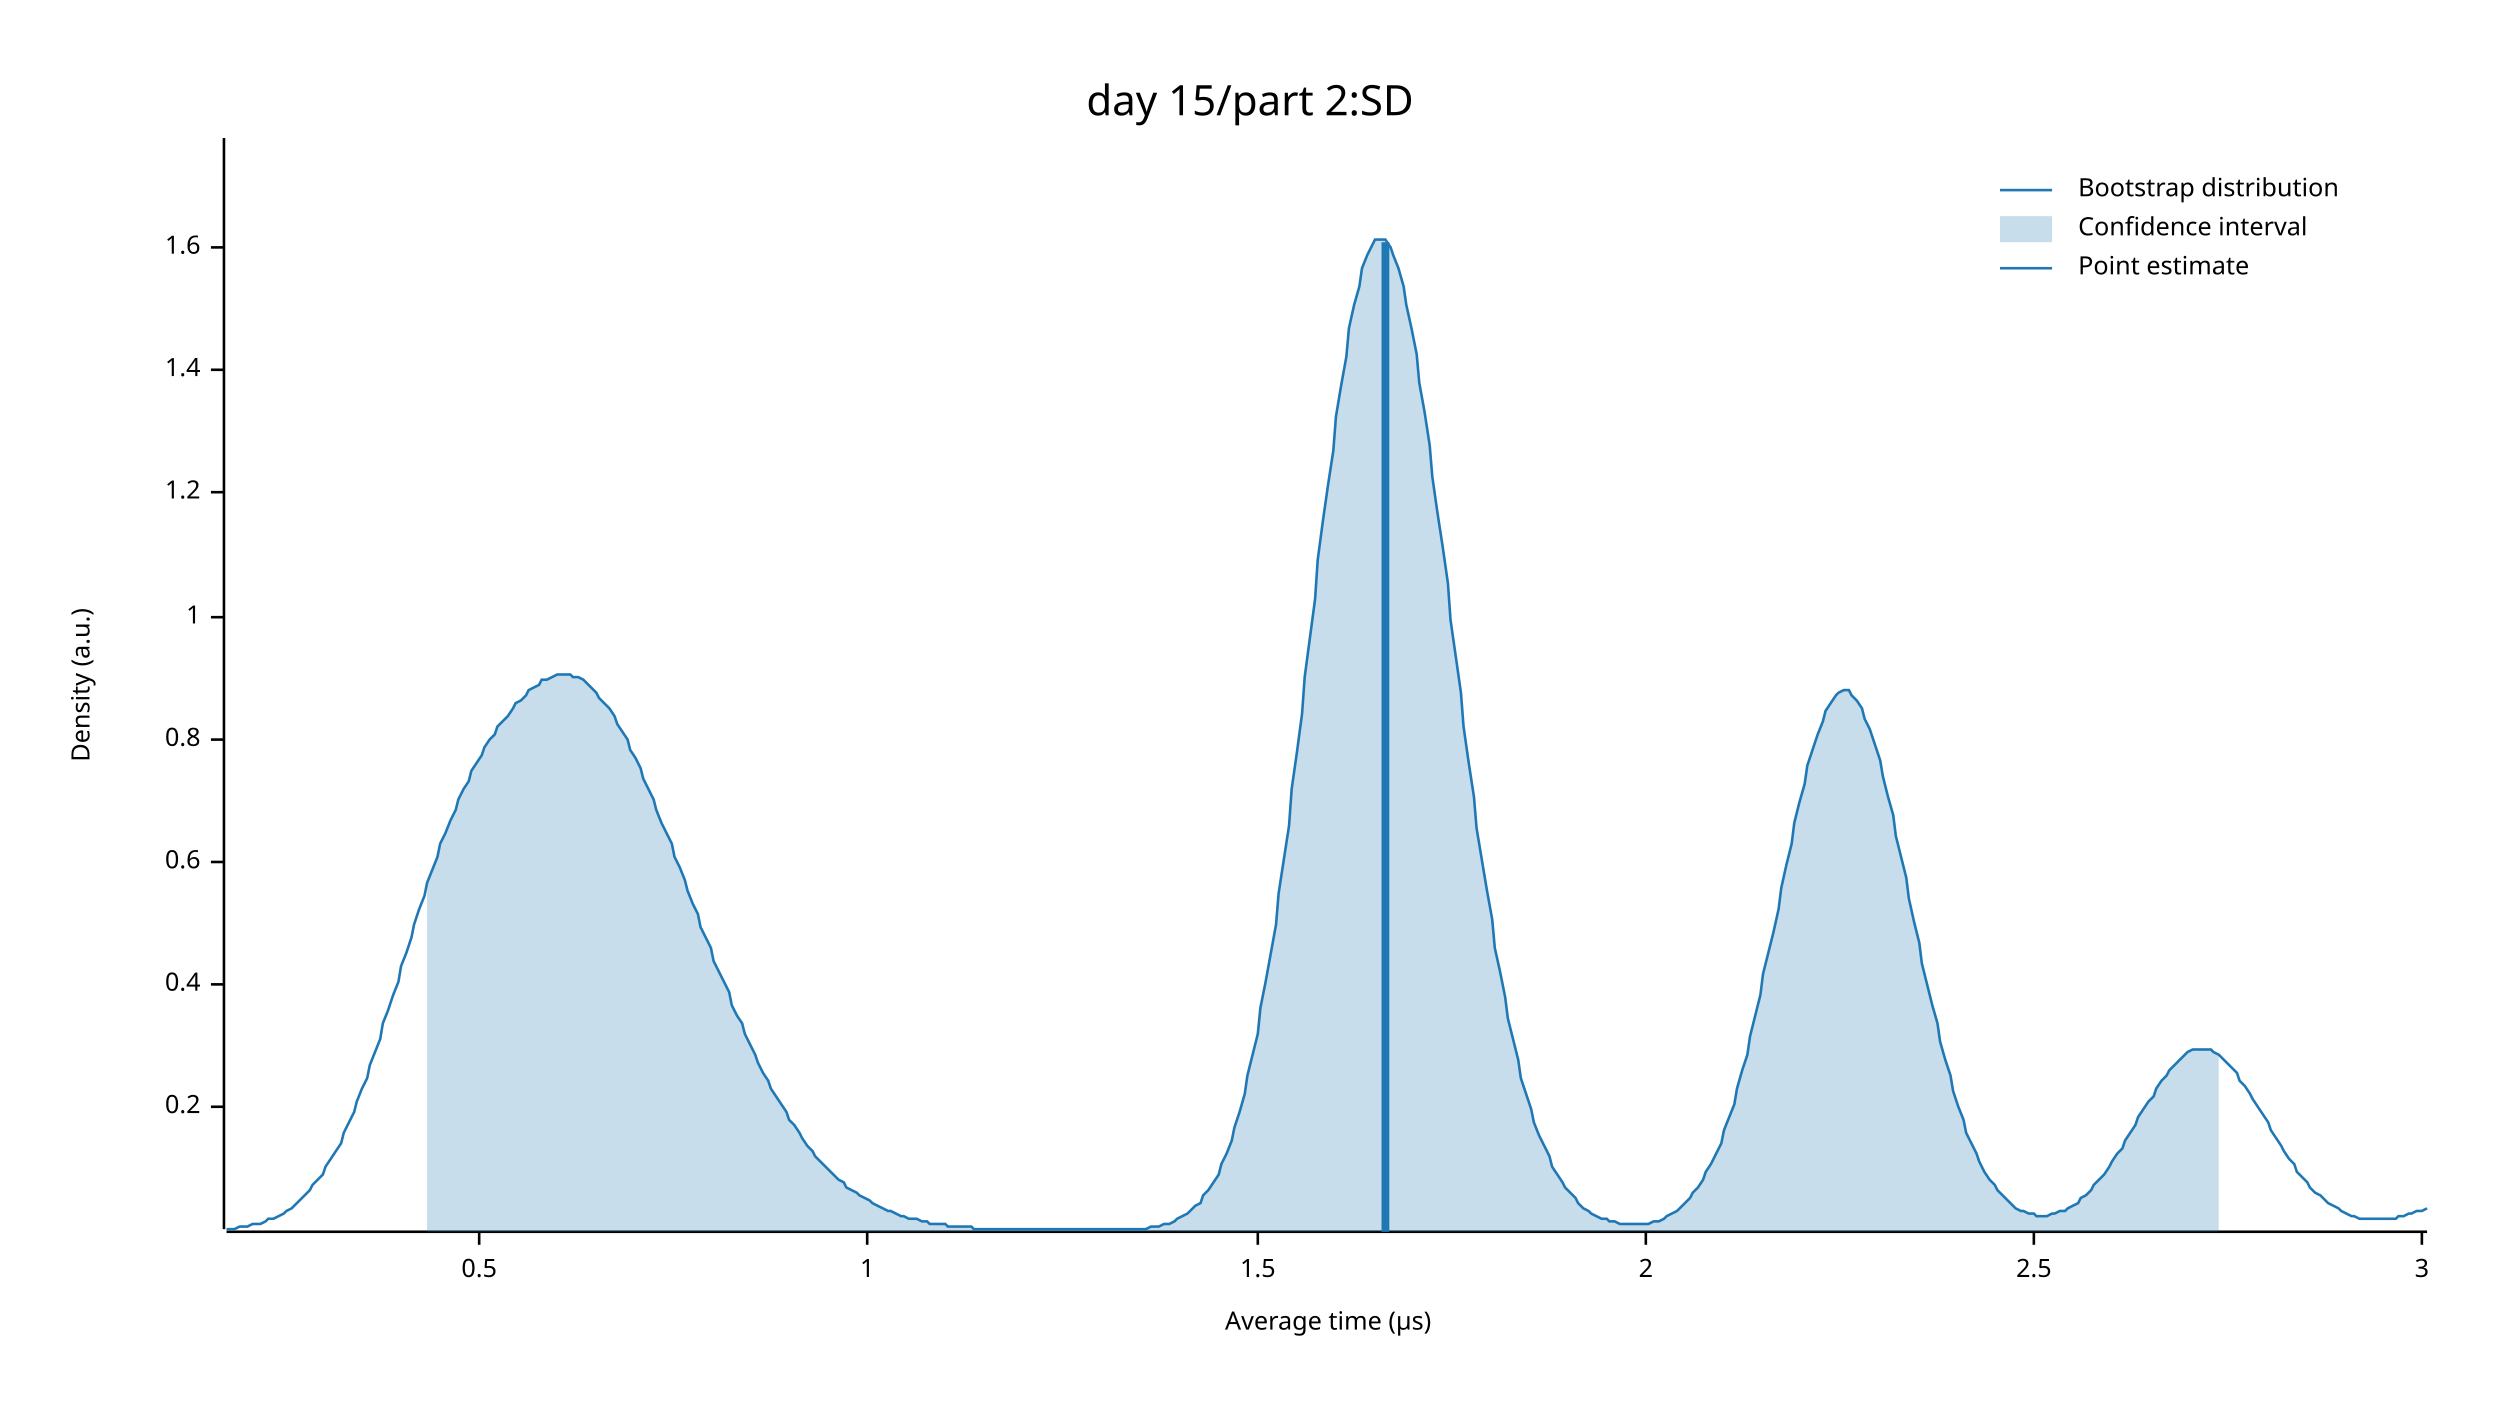
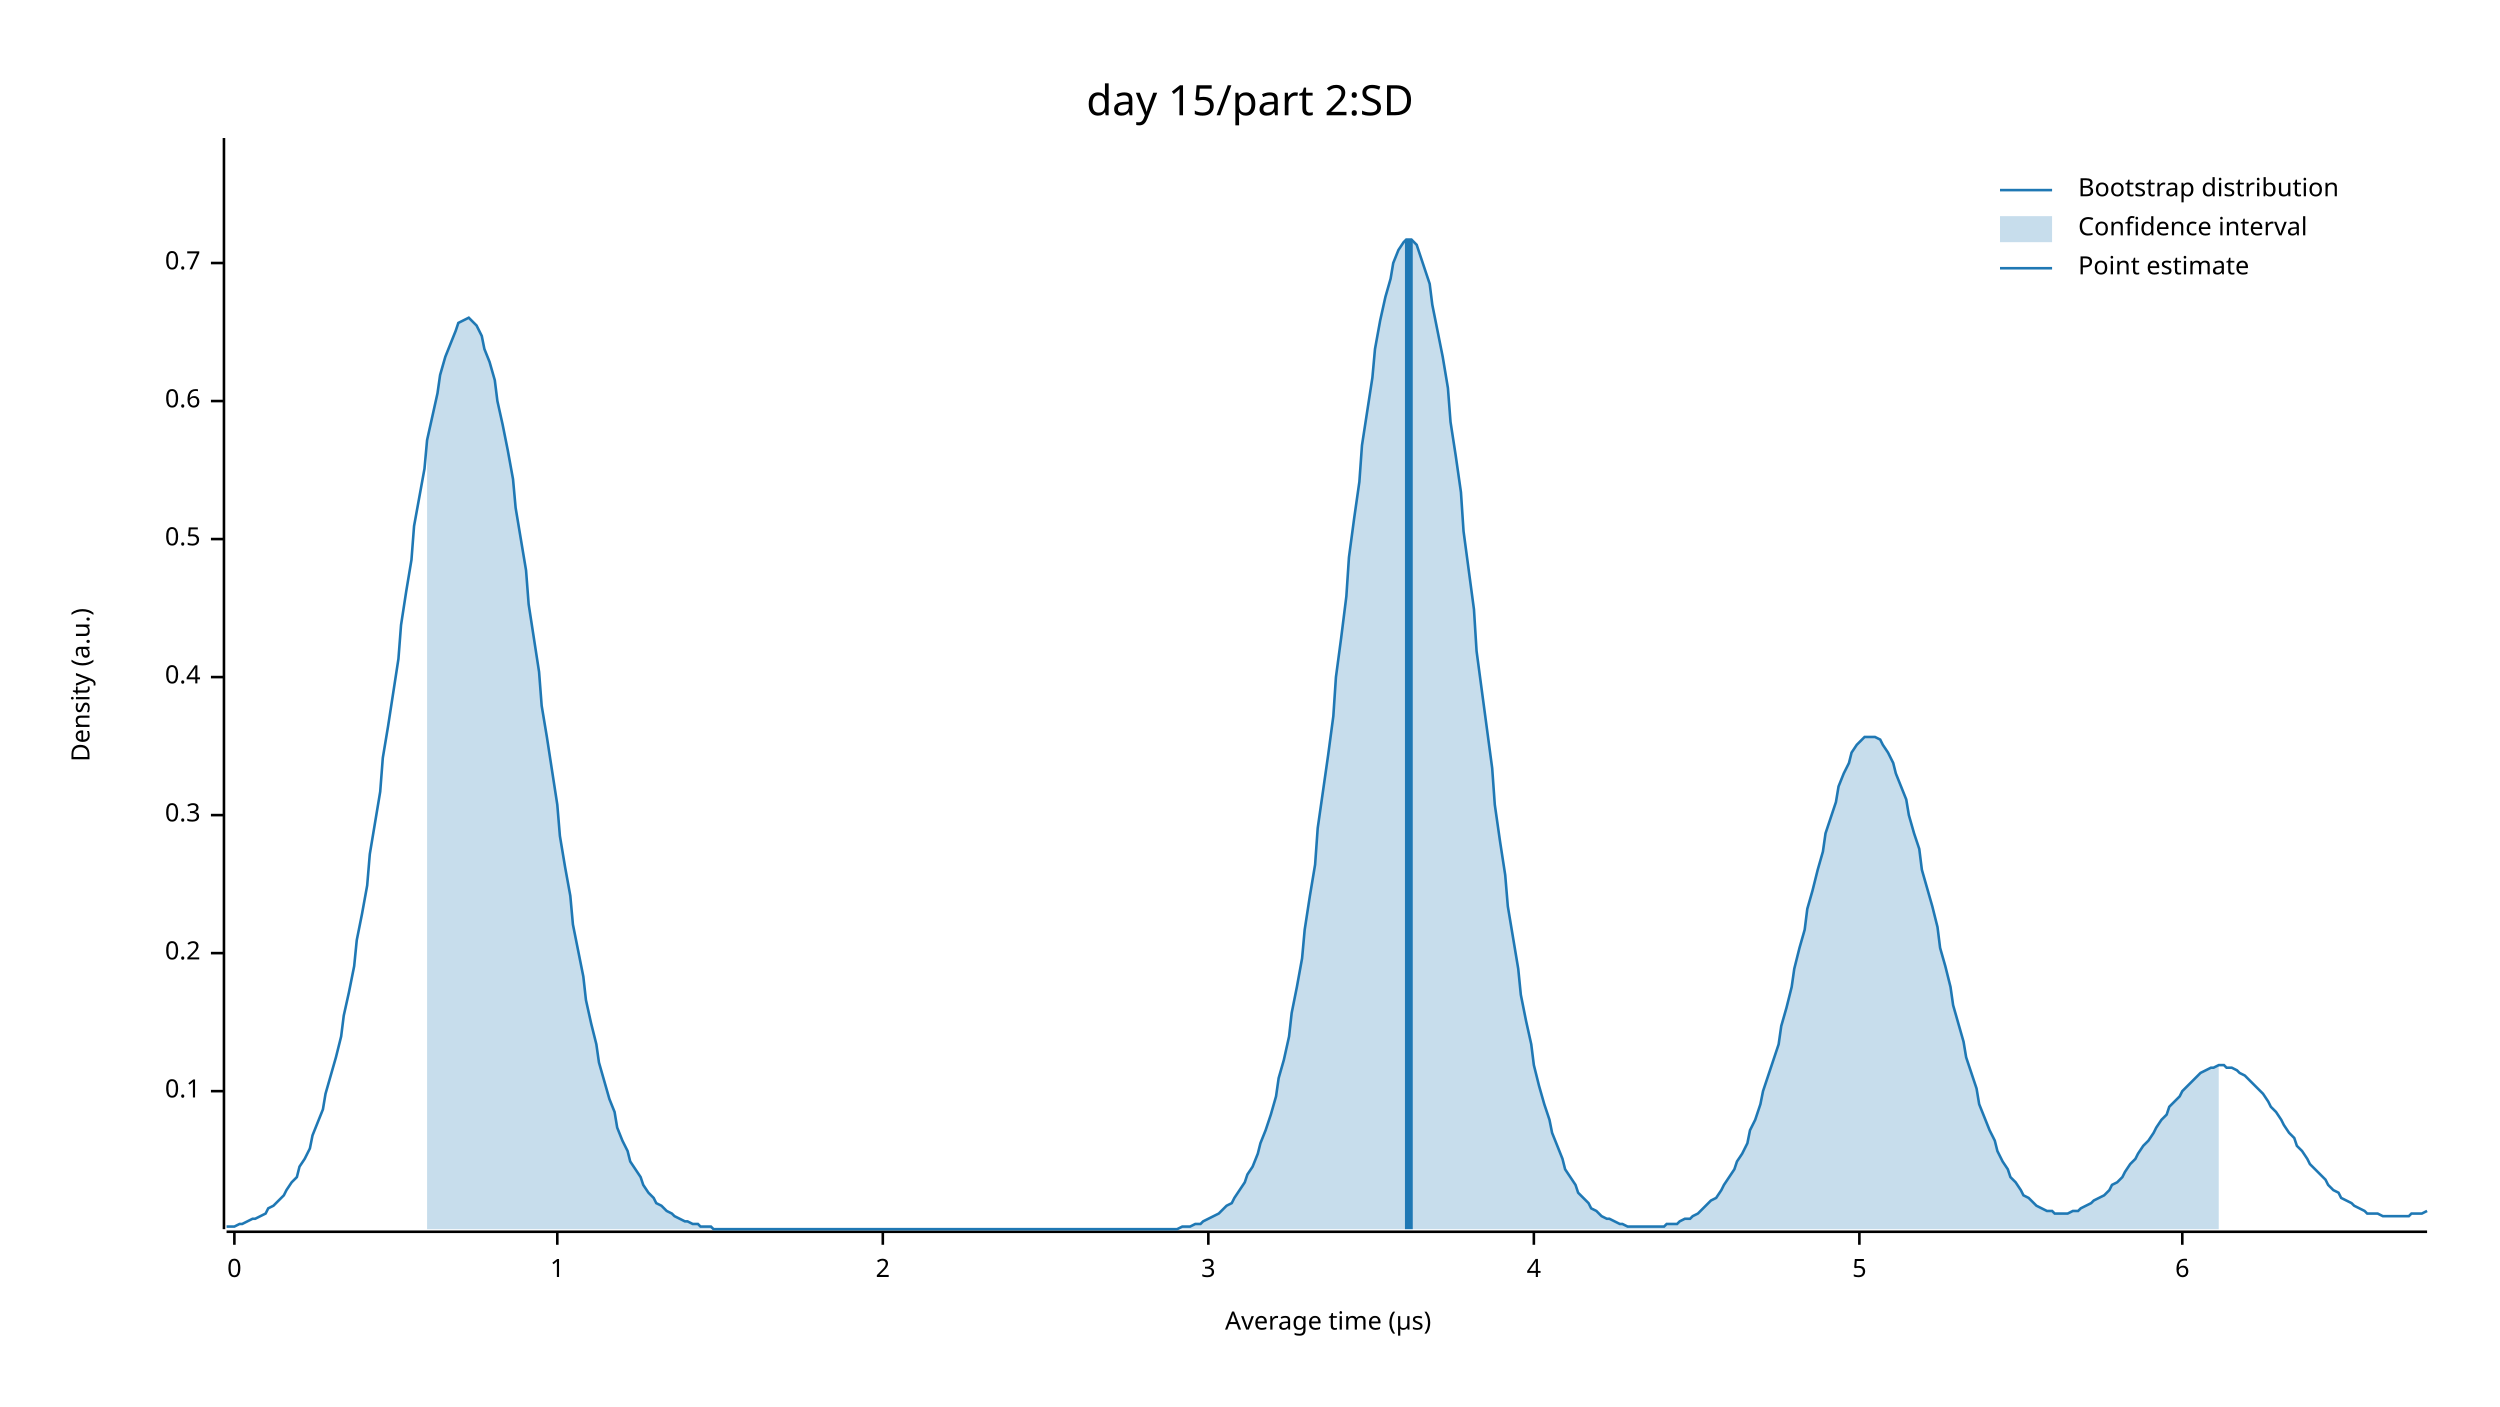
<svg xmlns="http://www.w3.org/2000/svg" width="960" height="540" viewBox="0 0 960 540">
  <text x="480" y="32" dy="0.76em" text-anchor="middle" font-family="sans-serif" font-size="16.129" opacity="1" fill="#000000">
day 15/part 2:SD
</text>
  <text x="27" y="263" dy="0.76em" text-anchor="middle" font-family="sans-serif" font-size="9.677" opacity="1" fill="#000000" transform="rotate(270, 27, 263)">
Density (a.u.)
</text>
  <text x="510" y="513" dy="-0.5ex" text-anchor="middle" font-family="sans-serif" font-size="9.677" opacity="1" fill="#000000">
Average time (µs)
</text>
  <polyline fill="none" opacity="1" stroke="#000000" stroke-width="1" points="86,53 86,472 " />
-   <text x="77" y="425" dy="0.5ex" text-anchor="end" font-family="sans-serif" font-size="9.677" opacity="1" fill="#000000">
+   <text x="77" y="419" dy="0.5ex" text-anchor="end" font-family="sans-serif" font-size="9.677" opacity="1" fill="#000000">
+ 0.1
+ </text>
+   <polyline fill="none" opacity="1" stroke="#000000" stroke-width="1" points="81,419 86,419 " />
+   <text x="77" y="366" dy="0.5ex" text-anchor="end" font-family="sans-serif" font-size="9.677" opacity="1" fill="#000000">
0.2
</text>
-   <polyline fill="none" opacity="1" stroke="#000000" stroke-width="1" points="81,425 86,425 " />
-   <text x="77" y="378" dy="0.5ex" text-anchor="end" font-family="sans-serif" font-size="9.677" opacity="1" fill="#000000">
+   <polyline fill="none" opacity="1" stroke="#000000" stroke-width="1" points="81,366 86,366 " />
+   <text x="77" y="313" dy="0.5ex" text-anchor="end" font-family="sans-serif" font-size="9.677" opacity="1" fill="#000000">
+ 0.3
+ </text>
+   <polyline fill="none" opacity="1" stroke="#000000" stroke-width="1" points="81,313 86,313 " />
+   <text x="77" y="260" dy="0.5ex" text-anchor="end" font-family="sans-serif" font-size="9.677" opacity="1" fill="#000000">
0.4
</text>
-   <polyline fill="none" opacity="1" stroke="#000000" stroke-width="1" points="81,378 86,378 " />
-   <text x="77" y="331" dy="0.5ex" text-anchor="end" font-family="sans-serif" font-size="9.677" opacity="1" fill="#000000">
+   <polyline fill="none" opacity="1" stroke="#000000" stroke-width="1" points="81,260 86,260 " />
+   <text x="77" y="207" dy="0.5ex" text-anchor="end" font-family="sans-serif" font-size="9.677" opacity="1" fill="#000000">
+ 0.5
+ </text>
+   <polyline fill="none" opacity="1" stroke="#000000" stroke-width="1" points="81,207 86,207 " />
+   <text x="77" y="154" dy="0.5ex" text-anchor="end" font-family="sans-serif" font-size="9.677" opacity="1" fill="#000000">
0.6
</text>
-   <polyline fill="none" opacity="1" stroke="#000000" stroke-width="1" points="81,331 86,331 " />
-   <text x="77" y="284" dy="0.5ex" text-anchor="end" font-family="sans-serif" font-size="9.677" opacity="1" fill="#000000">
- 0.8
+   <polyline fill="none" opacity="1" stroke="#000000" stroke-width="1" points="81,154 86,154 " />
+   <text x="77" y="101" dy="0.5ex" text-anchor="end" font-family="sans-serif" font-size="9.677" opacity="1" fill="#000000">
+ 0.7
</text>
-   <polyline fill="none" opacity="1" stroke="#000000" stroke-width="1" points="81,284 86,284 " />
-   <text x="77" y="237" dy="0.5ex" text-anchor="end" font-family="sans-serif" font-size="9.677" opacity="1" fill="#000000">
+   <polyline fill="none" opacity="1" stroke="#000000" stroke-width="1" points="81,101 86,101 " />
+   <polyline fill="none" opacity="1" stroke="#000000" stroke-width="1" points="87,473 932,473 " />
+   <text x="90" y="483" dy="0.76em" text-anchor="middle" font-family="sans-serif" font-size="9.677" opacity="1" fill="#000000">
+ 0
+ </text>
+   <polyline fill="none" opacity="1" stroke="#000000" stroke-width="1" points="90,473 90,478 " />
+   <text x="214" y="483" dy="0.76em" text-anchor="middle" font-family="sans-serif" font-size="9.677" opacity="1" fill="#000000">
1
</text>
-   <polyline fill="none" opacity="1" stroke="#000000" stroke-width="1" points="81,237 86,237 " />
-   <text x="77" y="189" dy="0.5ex" text-anchor="end" font-family="sans-serif" font-size="9.677" opacity="1" fill="#000000">
- 1.2
- </text>
-   <polyline fill="none" opacity="1" stroke="#000000" stroke-width="1" points="81,189 86,189 " />
-   <text x="77" y="142" dy="0.5ex" text-anchor="end" font-family="sans-serif" font-size="9.677" opacity="1" fill="#000000">
- 1.4
- </text>
-   <polyline fill="none" opacity="1" stroke="#000000" stroke-width="1" points="81,142 86,142 " />
-   <text x="77" y="95" dy="0.5ex" text-anchor="end" font-family="sans-serif" font-size="9.677" opacity="1" fill="#000000">
- 1.6
- </text>
-   <polyline fill="none" opacity="1" stroke="#000000" stroke-width="1" points="81,95 86,95 " />
-   <polyline fill="none" opacity="1" stroke="#000000" stroke-width="1" points="87,473 932,473 " />
-   <text x="184" y="483" dy="0.76em" text-anchor="middle" font-family="sans-serif" font-size="9.677" opacity="1" fill="#000000">
- 0.5
- </text>
-   <polyline fill="none" opacity="1" stroke="#000000" stroke-width="1" points="184,473 184,478 " />
-   <text x="333" y="483" dy="0.76em" text-anchor="middle" font-family="sans-serif" font-size="9.677" opacity="1" fill="#000000">
- 1
- </text>
-   <polyline fill="none" opacity="1" stroke="#000000" stroke-width="1" points="333,473 333,478 " />
-   <text x="483" y="483" dy="0.76em" text-anchor="middle" font-family="sans-serif" font-size="9.677" opacity="1" fill="#000000">
- 1.5
- </text>
-   <polyline fill="none" opacity="1" stroke="#000000" stroke-width="1" points="483,473 483,478 " />
-   <text x="632" y="483" dy="0.76em" text-anchor="middle" font-family="sans-serif" font-size="9.677" opacity="1" fill="#000000">
+   <polyline fill="none" opacity="1" stroke="#000000" stroke-width="1" points="214,473 214,478 " />
+   <text x="339" y="483" dy="0.76em" text-anchor="middle" font-family="sans-serif" font-size="9.677" opacity="1" fill="#000000">
2
</text>
-   <polyline fill="none" opacity="1" stroke="#000000" stroke-width="1" points="632,473 632,478 " />
-   <text x="781" y="483" dy="0.76em" text-anchor="middle" font-family="sans-serif" font-size="9.677" opacity="1" fill="#000000">
- 2.5
- </text>
-   <polyline fill="none" opacity="1" stroke="#000000" stroke-width="1" points="781,473 781,478 " />
-   <text x="930" y="483" dy="0.76em" text-anchor="middle" font-family="sans-serif" font-size="9.677" opacity="1" fill="#000000">
+   <polyline fill="none" opacity="1" stroke="#000000" stroke-width="1" points="339,473 339,478 " />
+   <text x="464" y="483" dy="0.76em" text-anchor="middle" font-family="sans-serif" font-size="9.677" opacity="1" fill="#000000">
3
</text>
-   <polyline fill="none" opacity="1" stroke="#000000" stroke-width="1" points="930,473 930,478 " />
-   <polyline fill="none" opacity="1" stroke="#1F78B4" stroke-width="1" points="87,472 88,472 90,472 92,471 93,471 95,471 97,470 98,470 100,470 102,469 103,468 105,468 107,467 109,466 110,465 112,464 114,462 115,461 117,459 119,457 120,455 122,453 124,451 125,448 127,445 129,442 131,439 132,435 134,431 136,427 137,423 139,418 141,414 142,409 144,404 146,399 147,393 149,388 151,382 153,377 154,371 156,366 158,360 159,355 161,349 163,344 164,339 166,334 168,329 169,324 171,320 173,315 175,311 176,307 178,303 180,300 181,296 183,293 185,290 186,287 188,284 190,282 191,279 193,277 195,275 197,272 198,270 200,269 202,267 203,265 205,264 207,263 208,261 210,261 212,260 214,259 215,259 217,259 219,259 220,260 222,260 224,261 225,262 227,264 229,266 230,268 232,270 234,272 236,275 237,278 239,281 241,284 242,288 244,291 246,295 247,299 249,303 251,307 252,311 254,316 256,320 258,324 259,329 261,333 263,338 264,342 266,347 268,351 269,356 271,360 273,364 274,369 276,373 278,377 280,381 281,386 283,390 285,393 286,397 288,401 290,405 291,408 293,412 295,415 296,418 298,421 300,424 302,427 303,430 305,432 307,435 308,437 310,440 312,442 313,444 315,446 317,448 318,449 320,451 322,453 324,454 325,456 327,457 329,458 330,459 332,460 334,461 335,462 337,463 339,464 341,465 342,465 344,466 346,467 347,467 349,468 351,468 352,468 354,469 356,469 357,470 359,470 361,470 363,470 364,471 366,471 368,471 369,471 371,471 373,471 374,472 376,472 378,472 379,472 381,472 383,472 385,472 386,472 388,472 390,472 391,472 393,472 395,472 396,472 398,472 400,472 401,472 403,472 405,472 407,472 408,472 410,472 412,472 413,472 415,472 417,472 418,472 420,472 422,472 423,472 425,472 427,472 429,472 430,472 432,472 434,472 435,472 437,472 439,472 440,472 442,471 444,471 445,471 447,470 449,470 451,469 452,468 454,467 456,466 457,465 459,463 461,462 462,459 464,457 466,454 468,451 469,447 471,443 473,438 474,433 476,427 478,420 479,413 481,405 483,397 484,387 486,377 488,366 490,355 491,343 493,330 495,317 496,303 498,289 500,274 501,260 503,245 505,230 506,215 508,200 510,186 512,173 513,160 515,148 517,137 518,126 520,117 522,110 523,103 525,98 527,94 528,92 530,92 532,92 534,95 535,98 537,103 539,110 540,117 542,126 544,136 545,147 547,158 549,171 550,183 552,197 554,210 556,224 557,238 559,252 561,266 562,279 564,293 566,306 567,318 569,330 571,342 573,353 574,364 576,373 578,383 579,391 581,399 583,407 584,414 586,420 588,426 589,431 591,436 593,440 595,444 596,448 598,451 600,454 601,456 603,458 605,460 606,462 608,464 610,465 611,466 613,467 615,468 617,468 618,469 620,469 622,470 623,470 625,470 627,470 628,470 630,470 632,470 633,470 635,469 637,469 639,468 640,467 642,466 644,465 645,464 647,462 649,460 650,458 652,456 654,453 655,450 657,447 659,443 661,439 662,434 664,429 666,424 667,418 669,411 671,405 672,398 674,390 676,382 677,374 679,366 681,358 683,349 684,341 686,332 688,324 689,316 691,308 693,301 694,294 696,288 698,282 700,277 701,273 703,270 705,267 706,266 708,265 710,265 711,267 713,269 715,272 716,276 718,280 720,286 722,292 723,298 725,306 727,313 728,321 730,329 732,337 733,345 735,354 737,362 738,370 740,378 742,386 744,393 745,400 747,407 749,413 750,419 752,425 754,430 755,435 757,439 759,443 760,446 762,450 764,453 766,455 767,457 769,459 771,461 772,462 774,464 776,465 777,465 779,466 781,466 782,467 784,467 786,467 788,466 789,466 791,465 793,465 794,464 796,463 798,462 799,460 801,459 803,457 804,455 806,453 808,451 810,448 811,446 813,443 815,441 816,438 818,435 820,432 821,429 823,426 825,423 827,421 828,418 830,415 832,413 833,411 835,409 837,407 838,406 840,404 842,403 843,403 845,403 847,403 849,403 850,404 852,405 854,407 855,408 857,410 859,412 860,415 862,417 864,420 865,422 867,425 869,428 871,431 872,434 874,437 876,440 877,442 879,445 881,447 882,450 884,452 886,454 887,456 889,458 891,459 893,461 894,462 896,463 898,464 899,465 901,466 903,467 904,467 906,468 908,468 909,468 911,468 913,468 915,468 916,468 918,468 920,468 921,467 923,467 925,466 926,466 928,465 930,465 932,464 " />
-   <polygon opacity="0.25" fill="#1F78B4" points="164,339 166,334 168,329 169,324 171,320 173,315 175,311 176,307 178,303 180,300 181,296 183,293 185,290 186,287 188,284 190,282 191,279 193,277 195,275 197,272 198,270 200,269 202,267 203,265 205,264 207,263 208,261 210,261 212,260 214,259 215,259 217,259 219,259 220,260 222,260 224,261 225,262 227,264 229,266 230,268 232,270 234,272 236,275 237,278 239,281 241,284 242,288 244,291 246,295 247,299 249,303 251,307 252,311 254,316 256,320 258,324 259,329 261,333 263,338 264,342 266,347 268,351 269,356 271,360 273,364 274,369 276,373 278,377 280,381 281,386 283,390 285,393 286,397 288,401 290,405 291,408 293,412 295,415 296,418 298,421 300,424 302,427 303,430 305,432 307,435 308,437 310,440 312,442 313,444 315,446 317,448 318,449 320,451 322,453 324,454 325,456 327,457 329,458 330,459 332,460 334,461 335,462 337,463 339,464 341,465 342,465 344,466 346,467 347,467 349,468 351,468 352,468 354,469 356,469 357,470 359,470 361,470 363,470 364,471 366,471 368,471 369,471 371,471 373,471 374,472 376,472 378,472 379,472 381,472 383,472 385,472 386,472 388,472 390,472 391,472 393,472 395,472 396,472 398,472 400,472 401,472 403,472 405,472 407,472 408,472 410,472 412,472 413,472 415,472 417,472 418,472 420,472 422,472 423,472 425,472 427,472 429,472 430,472 432,472 434,472 435,472 437,472 439,472 440,472 442,471 444,471 445,471 447,470 449,470 451,469 452,468 454,467 456,466 457,465 459,463 461,462 462,459 464,457 466,454 468,451 469,447 471,443 473,438 474,433 476,427 478,420 479,413 481,405 483,397 484,387 486,377 488,366 490,355 491,343 493,330 495,317 496,303 498,289 500,274 501,260 503,245 505,230 506,215 508,200 510,186 512,173 513,160 515,148 517,137 518,126 520,117 522,110 523,103 525,98 527,94 528,92 530,92 532,92 534,95 535,98 537,103 539,110 540,117 542,126 544,136 545,147 547,158 549,171 550,183 552,197 554,210 556,224 557,238 559,252 561,266 562,279 564,293 566,306 567,318 569,330 571,342 573,353 574,364 576,373 578,383 579,391 581,399 583,407 584,414 586,420 588,426 589,431 591,436 593,440 595,444 596,448 598,451 600,454 601,456 603,458 605,460 606,462 608,464 610,465 611,466 613,467 615,468 617,468 618,469 620,469 622,470 623,470 625,470 627,470 628,470 630,470 632,470 633,470 635,469 637,469 639,468 640,467 642,466 644,465 645,464 647,462 649,460 650,458 652,456 654,453 655,450 657,447 659,443 661,439 662,434 664,429 666,424 667,418 669,411 671,405 672,398 674,390 676,382 677,374 679,366 681,358 683,349 684,341 686,332 688,324 689,316 691,308 693,301 694,294 696,288 698,282 700,277 701,273 703,270 705,267 706,266 708,265 710,265 711,267 713,269 715,272 716,276 718,280 720,286 722,292 723,298 725,306 727,313 728,321 730,329 732,337 733,345 735,354 737,362 738,370 740,378 742,386 744,393 745,400 747,407 749,413 750,419 752,425 754,430 755,435 757,439 759,443 760,446 762,450 764,453 766,455 767,457 769,459 771,461 772,462 774,464 776,465 777,465 779,466 781,466 782,467 784,467 786,467 788,466 789,466 791,465 793,465 794,464 796,463 798,462 799,460 801,459 803,457 804,455 806,453 808,451 810,448 811,446 813,443 815,441 816,438 818,435 820,432 821,429 823,426 825,423 827,421 828,418 830,415 832,413 833,411 835,409 837,407 838,406 840,404 842,403 843,403 845,403 847,403 849,403 850,404 852,405 852,473 164,473 " />
-   <polyline fill="none" opacity="1" stroke="#1F78B4" stroke-width="3" points="532,473 532,93 " />
+   <polyline fill="none" opacity="1" stroke="#000000" stroke-width="1" points="464,473 464,478 " />
+   <text x="589" y="483" dy="0.76em" text-anchor="middle" font-family="sans-serif" font-size="9.677" opacity="1" fill="#000000">
+ 4
+ </text>
+   <polyline fill="none" opacity="1" stroke="#000000" stroke-width="1" points="589,473 589,478 " />
+   <text x="714" y="483" dy="0.76em" text-anchor="middle" font-family="sans-serif" font-size="9.677" opacity="1" fill="#000000">
+ 5
+ </text>
+   <polyline fill="none" opacity="1" stroke="#000000" stroke-width="1" points="714,473 714,478 " />
+   <text x="838" y="483" dy="0.76em" text-anchor="middle" font-family="sans-serif" font-size="9.677" opacity="1" fill="#000000">
+ 6
+ </text>
+   <polyline fill="none" opacity="1" stroke="#000000" stroke-width="1" points="838,473 838,478 " />
+   <polyline fill="none" opacity="1" stroke="#1F78B4" stroke-width="1" points="87,471 88,471 90,471 92,470 93,470 95,469 97,468 98,468 100,467 102,466 103,464 105,463 107,461 109,459 110,457 112,454 114,452 115,448 117,445 119,441 120,436 122,431 124,426 125,420 127,413 129,406 131,398 132,390 134,381 136,371 137,361 139,351 141,340 142,328 144,316 146,304 147,291 149,279 151,266 153,253 154,240 156,227 158,215 159,202 161,191 163,180 164,169 166,160 168,151 169,144 171,137 173,132 175,127 176,124 178,123 180,122 181,123 183,125 185,129 186,134 188,139 190,146 191,154 193,163 195,173 197,184 198,195 200,207 202,219 203,232 205,245 207,258 208,271 210,283 212,296 214,309 215,321 217,333 219,344 220,355 222,365 224,375 225,384 227,393 229,401 230,408 232,415 234,422 236,427 237,433 239,438 241,442 242,446 244,449 246,452 247,455 249,458 251,460 252,462 254,463 256,465 258,466 259,467 261,468 263,469 264,469 266,470 268,470 269,471 271,471 273,471 274,472 276,472 278,472 280,472 281,472 283,472 285,472 286,472 288,472 290,472 291,472 293,472 295,472 296,472 298,472 300,472 302,472 303,472 305,472 307,472 308,472 310,472 312,472 313,472 315,472 317,472 318,472 320,472 322,472 324,472 325,472 327,472 329,472 330,472 332,472 334,472 335,472 337,472 339,472 341,472 342,472 344,472 346,472 347,472 349,472 351,472 352,472 354,472 356,472 357,472 359,472 361,472 363,472 364,472 366,472 368,472 369,472 371,472 373,472 374,472 376,472 378,472 379,472 381,472 383,472 385,472 386,472 388,472 390,472 391,472 393,472 395,472 396,472 398,472 400,472 401,472 403,472 405,472 407,472 408,472 410,472 412,472 413,472 415,472 417,472 418,472 420,472 422,472 423,472 425,472 427,472 429,472 430,472 432,472 434,472 435,472 437,472 439,472 440,472 442,472 444,472 445,472 447,472 449,472 451,472 452,472 454,471 456,471 457,471 459,470 461,470 462,469 464,468 466,467 468,466 469,465 471,463 473,462 474,460 476,457 478,454 479,451 481,448 483,443 484,439 486,434 488,428 490,421 491,414 493,407 495,398 496,389 498,379 500,368 501,357 503,344 505,332 506,318 508,304 510,290 512,275 513,260 515,245 517,229 518,214 520,199 522,185 523,171 525,158 527,145 528,134 530,123 532,114 534,107 535,101 537,96 539,93 540,92 542,92 544,94 545,97 547,103 549,109 550,117 552,127 554,137 556,149 557,162 559,175 561,189 562,204 564,219 566,234 567,250 569,265 571,280 573,295 574,309 576,323 578,336 579,348 581,360 583,372 584,382 586,392 588,401 589,409 591,417 593,424 595,430 596,435 598,440 600,445 601,449 603,452 605,455 606,458 608,460 610,462 611,464 613,465 615,467 617,468 618,468 620,469 622,470 623,470 625,471 627,471 628,471 630,471 632,471 633,471 635,471 637,471 639,471 640,470 642,470 644,470 645,469 647,468 649,468 650,467 652,466 654,464 655,463 657,461 659,460 661,457 662,455 664,452 666,449 667,446 669,443 671,439 672,434 674,430 676,424 677,419 679,413 681,407 683,401 684,394 686,387 688,379 689,372 691,364 693,357 694,349 696,342 698,334 700,327 701,320 703,314 705,308 706,302 708,297 710,293 711,289 713,286 715,284 716,283 718,283 720,283 722,284 723,286 725,289 727,293 728,297 730,302 732,307 733,313 735,320 737,326 738,334 740,341 742,348 744,356 745,364 747,371 749,379 750,386 752,393 754,400 755,406 757,412 759,418 760,424 762,429 764,434 766,438 767,442 769,446 771,449 772,452 774,454 776,457 777,459 779,460 781,462 782,463 784,464 786,465 788,465 789,466 791,466 793,466 794,466 796,465 798,465 799,464 801,463 803,462 804,461 806,460 808,459 810,457 811,455 813,454 815,452 816,450 818,447 820,445 821,443 823,440 825,438 827,435 828,433 830,430 832,428 833,425 835,423 837,421 838,419 840,417 842,415 843,414 845,412 847,411 849,410 850,410 852,409 854,409 855,410 857,410 859,411 860,412 862,413 864,415 865,416 867,418 869,420 871,423 872,425 874,427 876,430 877,432 879,435 881,437 882,440 884,442 886,445 887,447 889,449 891,451 893,453 894,455 896,457 898,458 899,460 901,461 903,462 904,463 906,464 908,465 909,466 911,466 913,466 915,467 916,467 918,467 920,467 921,467 923,467 925,467 926,466 928,466 930,466 932,465 " />
+   <polygon opacity="0.25" fill="#1F78B4" points="164,169 166,160 168,151 169,144 171,137 173,132 175,127 176,124 178,123 180,122 181,123 183,125 185,129 186,134 188,139 190,146 191,154 193,163 195,173 197,184 198,195 200,207 202,219 203,232 205,245 207,258 208,271 210,283 212,296 214,309 215,321 217,333 219,344 220,355 222,365 224,375 225,384 227,393 229,401 230,408 232,415 234,422 236,427 237,433 239,438 241,442 242,446 244,449 246,452 247,455 249,458 251,460 252,462 254,463 256,465 258,466 259,467 261,468 263,469 264,469 266,470 268,470 269,471 271,471 273,471 274,472 276,472 278,472 280,472 281,472 283,472 285,472 286,472 288,472 290,472 291,472 293,472 295,472 296,472 298,472 300,472 302,472 303,472 305,472 307,472 308,472 310,472 312,472 313,472 315,472 317,472 318,472 320,472 322,472 324,472 325,472 327,472 329,472 330,472 332,472 334,472 335,472 337,472 339,472 341,472 342,472 344,472 346,472 347,472 349,472 351,472 352,472 354,472 356,472 357,472 359,472 361,472 363,472 364,472 366,472 368,472 369,472 371,472 373,472 374,472 376,472 378,472 379,472 381,472 383,472 385,472 386,472 388,472 390,472 391,472 393,472 395,472 396,472 398,472 400,472 401,472 403,472 405,472 407,472 408,472 410,472 412,472 413,472 415,472 417,472 418,472 420,472 422,472 423,472 425,472 427,472 429,472 430,472 432,472 434,472 435,472 437,472 439,472 440,472 442,472 444,472 445,472 447,472 449,472 451,472 452,472 454,471 456,471 457,471 459,470 461,470 462,469 464,468 466,467 468,466 469,465 471,463 473,462 474,460 476,457 478,454 479,451 481,448 483,443 484,439 486,434 488,428 490,421 491,414 493,407 495,398 496,389 498,379 500,368 501,357 503,344 505,332 506,318 508,304 510,290 512,275 513,260 515,245 517,229 518,214 520,199 522,185 523,171 525,158 527,145 528,134 530,123 532,114 534,107 535,101 537,96 539,93 540,92 542,92 544,94 545,97 547,103 549,109 550,117 552,127 554,137 556,149 557,162 559,175 561,189 562,204 564,219 566,234 567,250 569,265 571,280 573,295 574,309 576,323 578,336 579,348 581,360 583,372 584,382 586,392 588,401 589,409 591,417 593,424 595,430 596,435 598,440 600,445 601,449 603,452 605,455 606,458 608,460 610,462 611,464 613,465 615,467 617,468 618,468 620,469 622,470 623,470 625,471 627,471 628,471 630,471 632,471 633,471 635,471 637,471 639,471 640,470 642,470 644,470 645,469 647,468 649,468 650,467 652,466 654,464 655,463 657,461 659,460 661,457 662,455 664,452 666,449 667,446 669,443 671,439 672,434 674,430 676,424 677,419 679,413 681,407 683,401 684,394 686,387 688,379 689,372 691,364 693,357 694,349 696,342 698,334 700,327 701,320 703,314 705,308 706,302 708,297 710,293 711,289 713,286 715,284 716,283 718,283 720,283 722,284 723,286 725,289 727,293 728,297 730,302 732,307 733,313 735,320 737,326 738,334 740,341 742,348 744,356 745,364 747,371 749,379 750,386 752,393 754,400 755,406 757,412 759,418 760,424 762,429 764,434 766,438 767,442 769,446 771,449 772,452 774,454 776,457 777,459 779,460 781,462 782,463 784,464 786,465 788,465 789,466 791,466 793,466 794,466 796,465 798,465 799,464 801,463 803,462 804,461 806,460 808,459 810,457 811,455 813,454 815,452 816,450 818,447 820,445 821,443 823,440 825,438 827,435 828,433 830,430 832,428 833,425 835,423 837,421 838,419 840,417 842,415 843,414 845,412 847,411 849,410 850,410 852,409 852,472 164,472 " />
+   <polyline fill="none" opacity="1" stroke="#1F78B4" stroke-width="3" points="541,472 541,92 " />
  <text x="798" y="68" dy="0.76em" text-anchor="start" font-family="sans-serif" font-size="9.677" opacity="1" fill="#000000">
Bootstrap distribution
</text>
  <text x="798" y="83" dy="0.76em" text-anchor="start" font-family="sans-serif" font-size="9.677" opacity="1" fill="#000000">
Confidence interval
</text>
  <text x="798" y="98" dy="0.76em" text-anchor="start" font-family="sans-serif" font-size="9.677" opacity="1" fill="#000000">
Point estimate
</text>
  <polyline fill="none" opacity="1" stroke="#1F78B4" stroke-width="1" points="768,73 788,73 " />
  <rect x="768" y="83" width="20" height="10" opacity="0.25" fill="#1F78B4" stroke="none" />
  <polyline fill="none" opacity="1" stroke="#1F78B4" stroke-width="1" points="768,103 788,103 " />
</svg>
